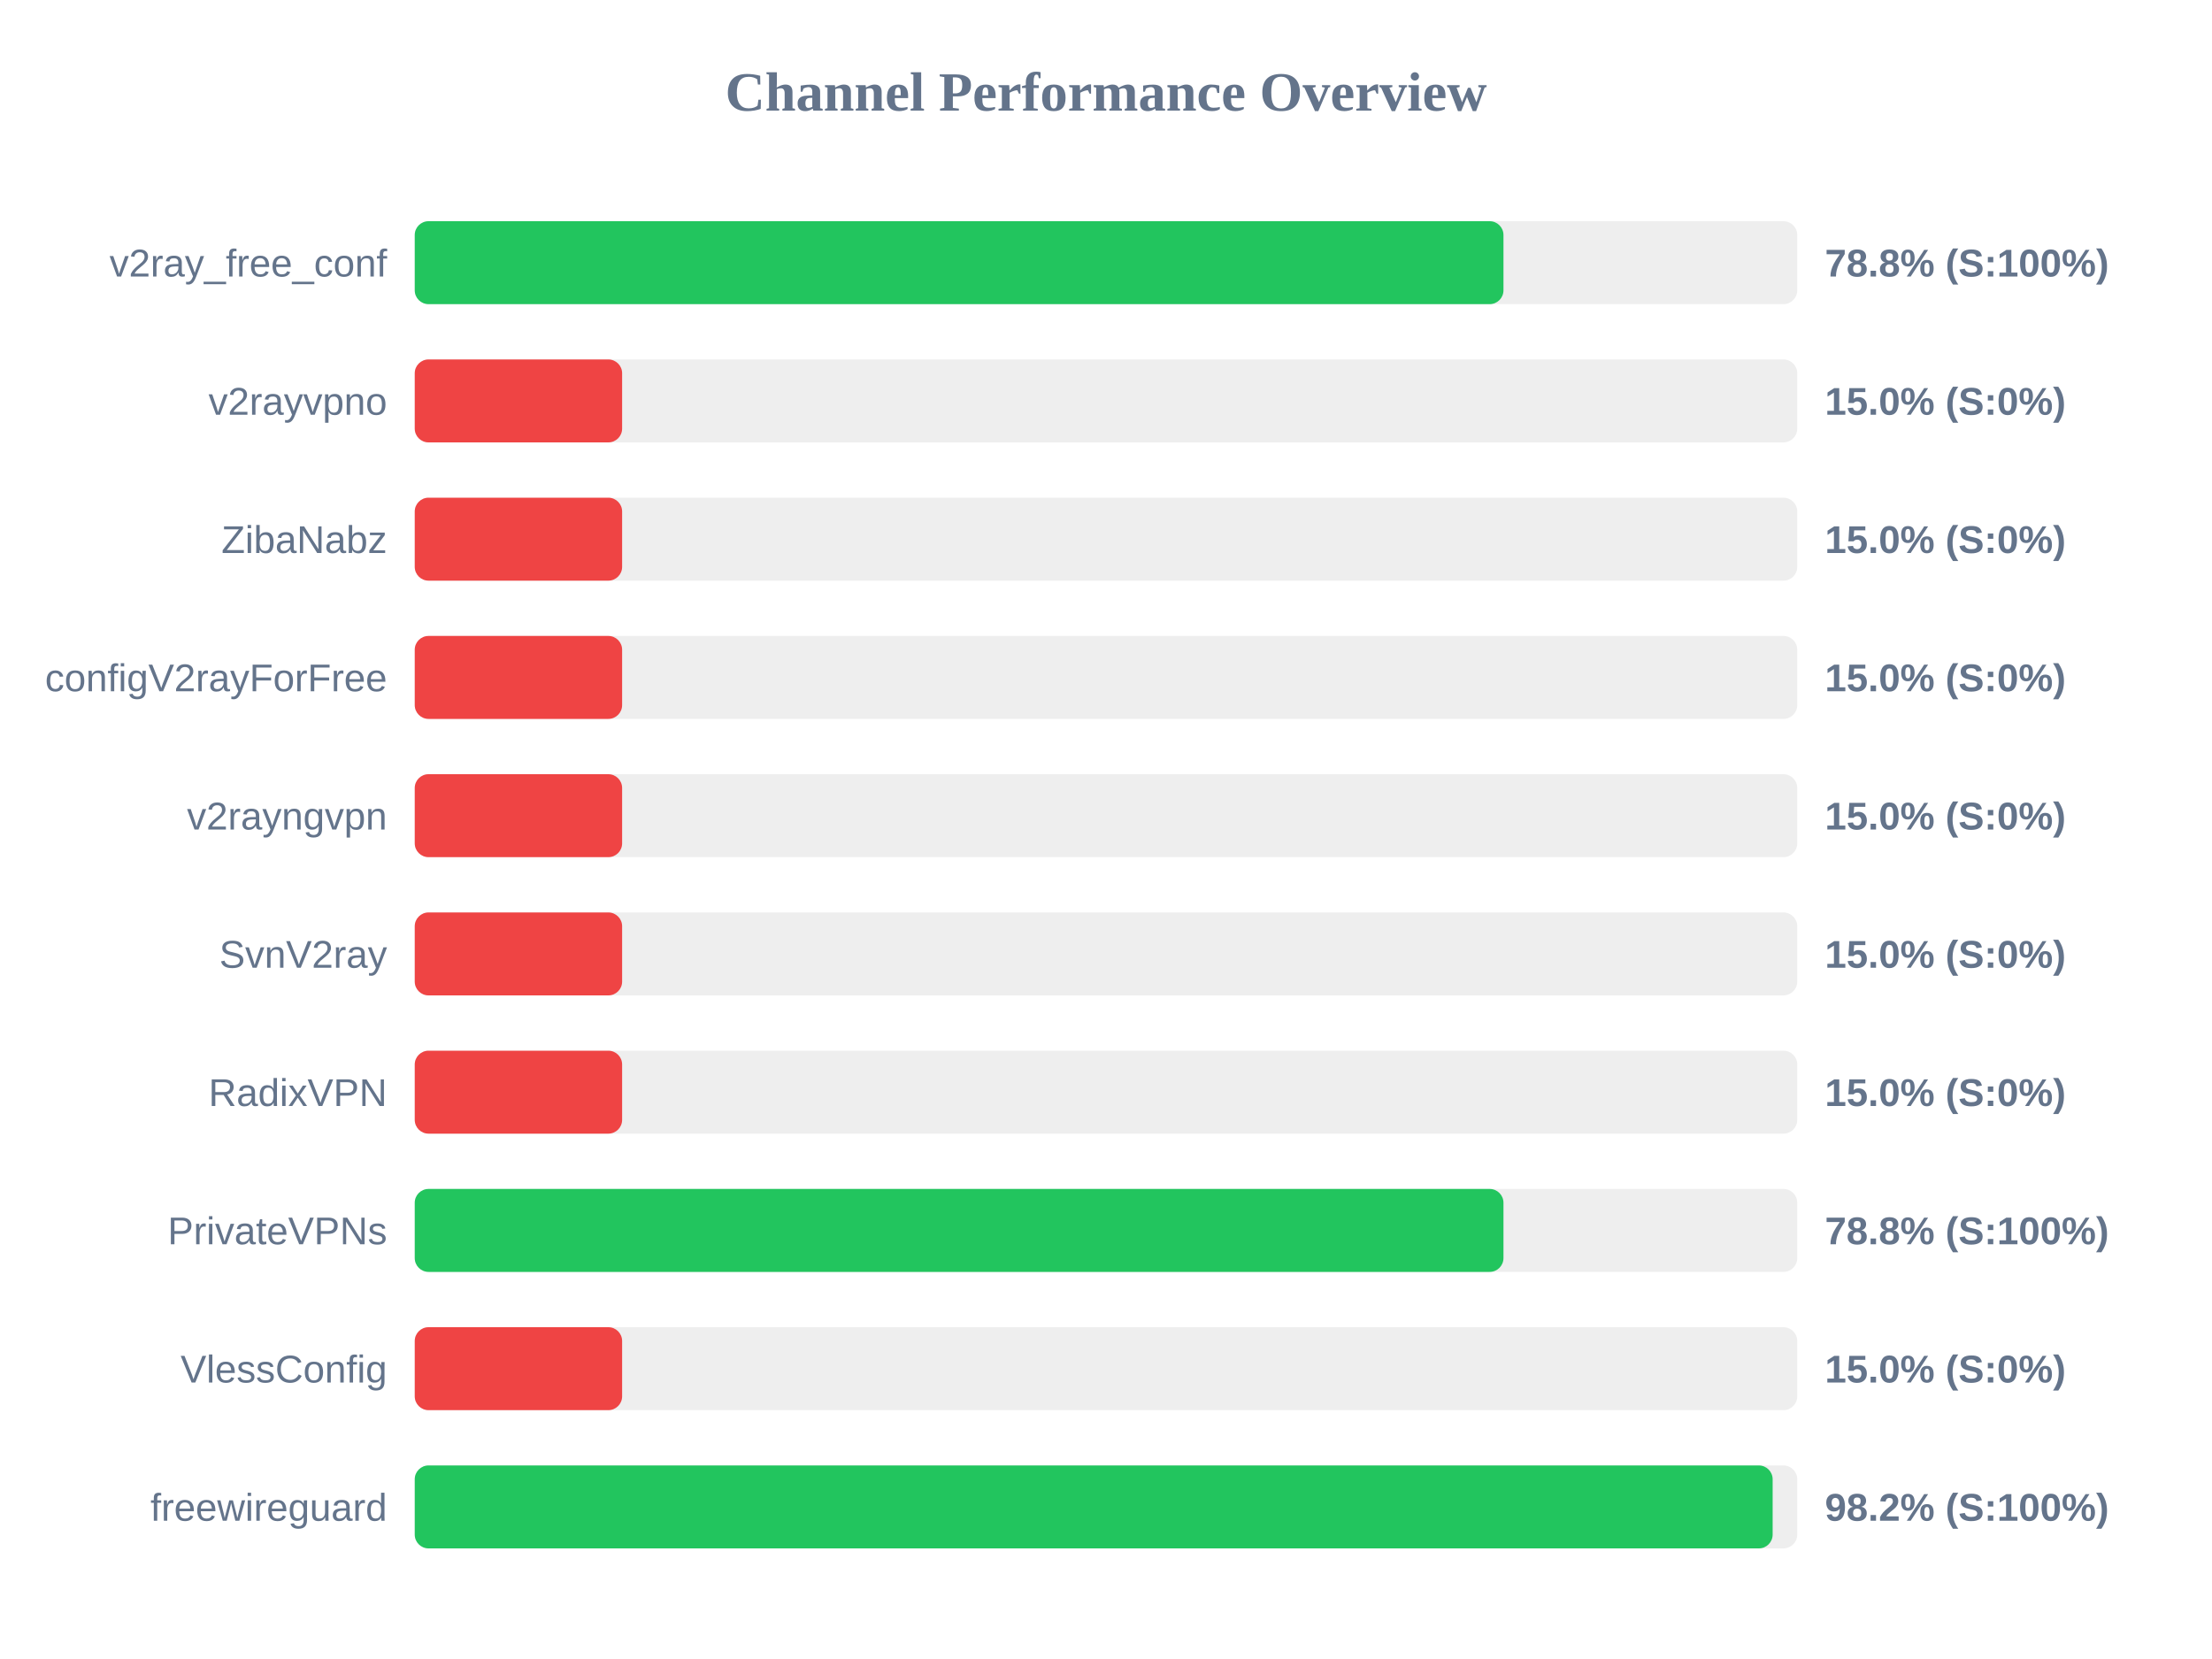
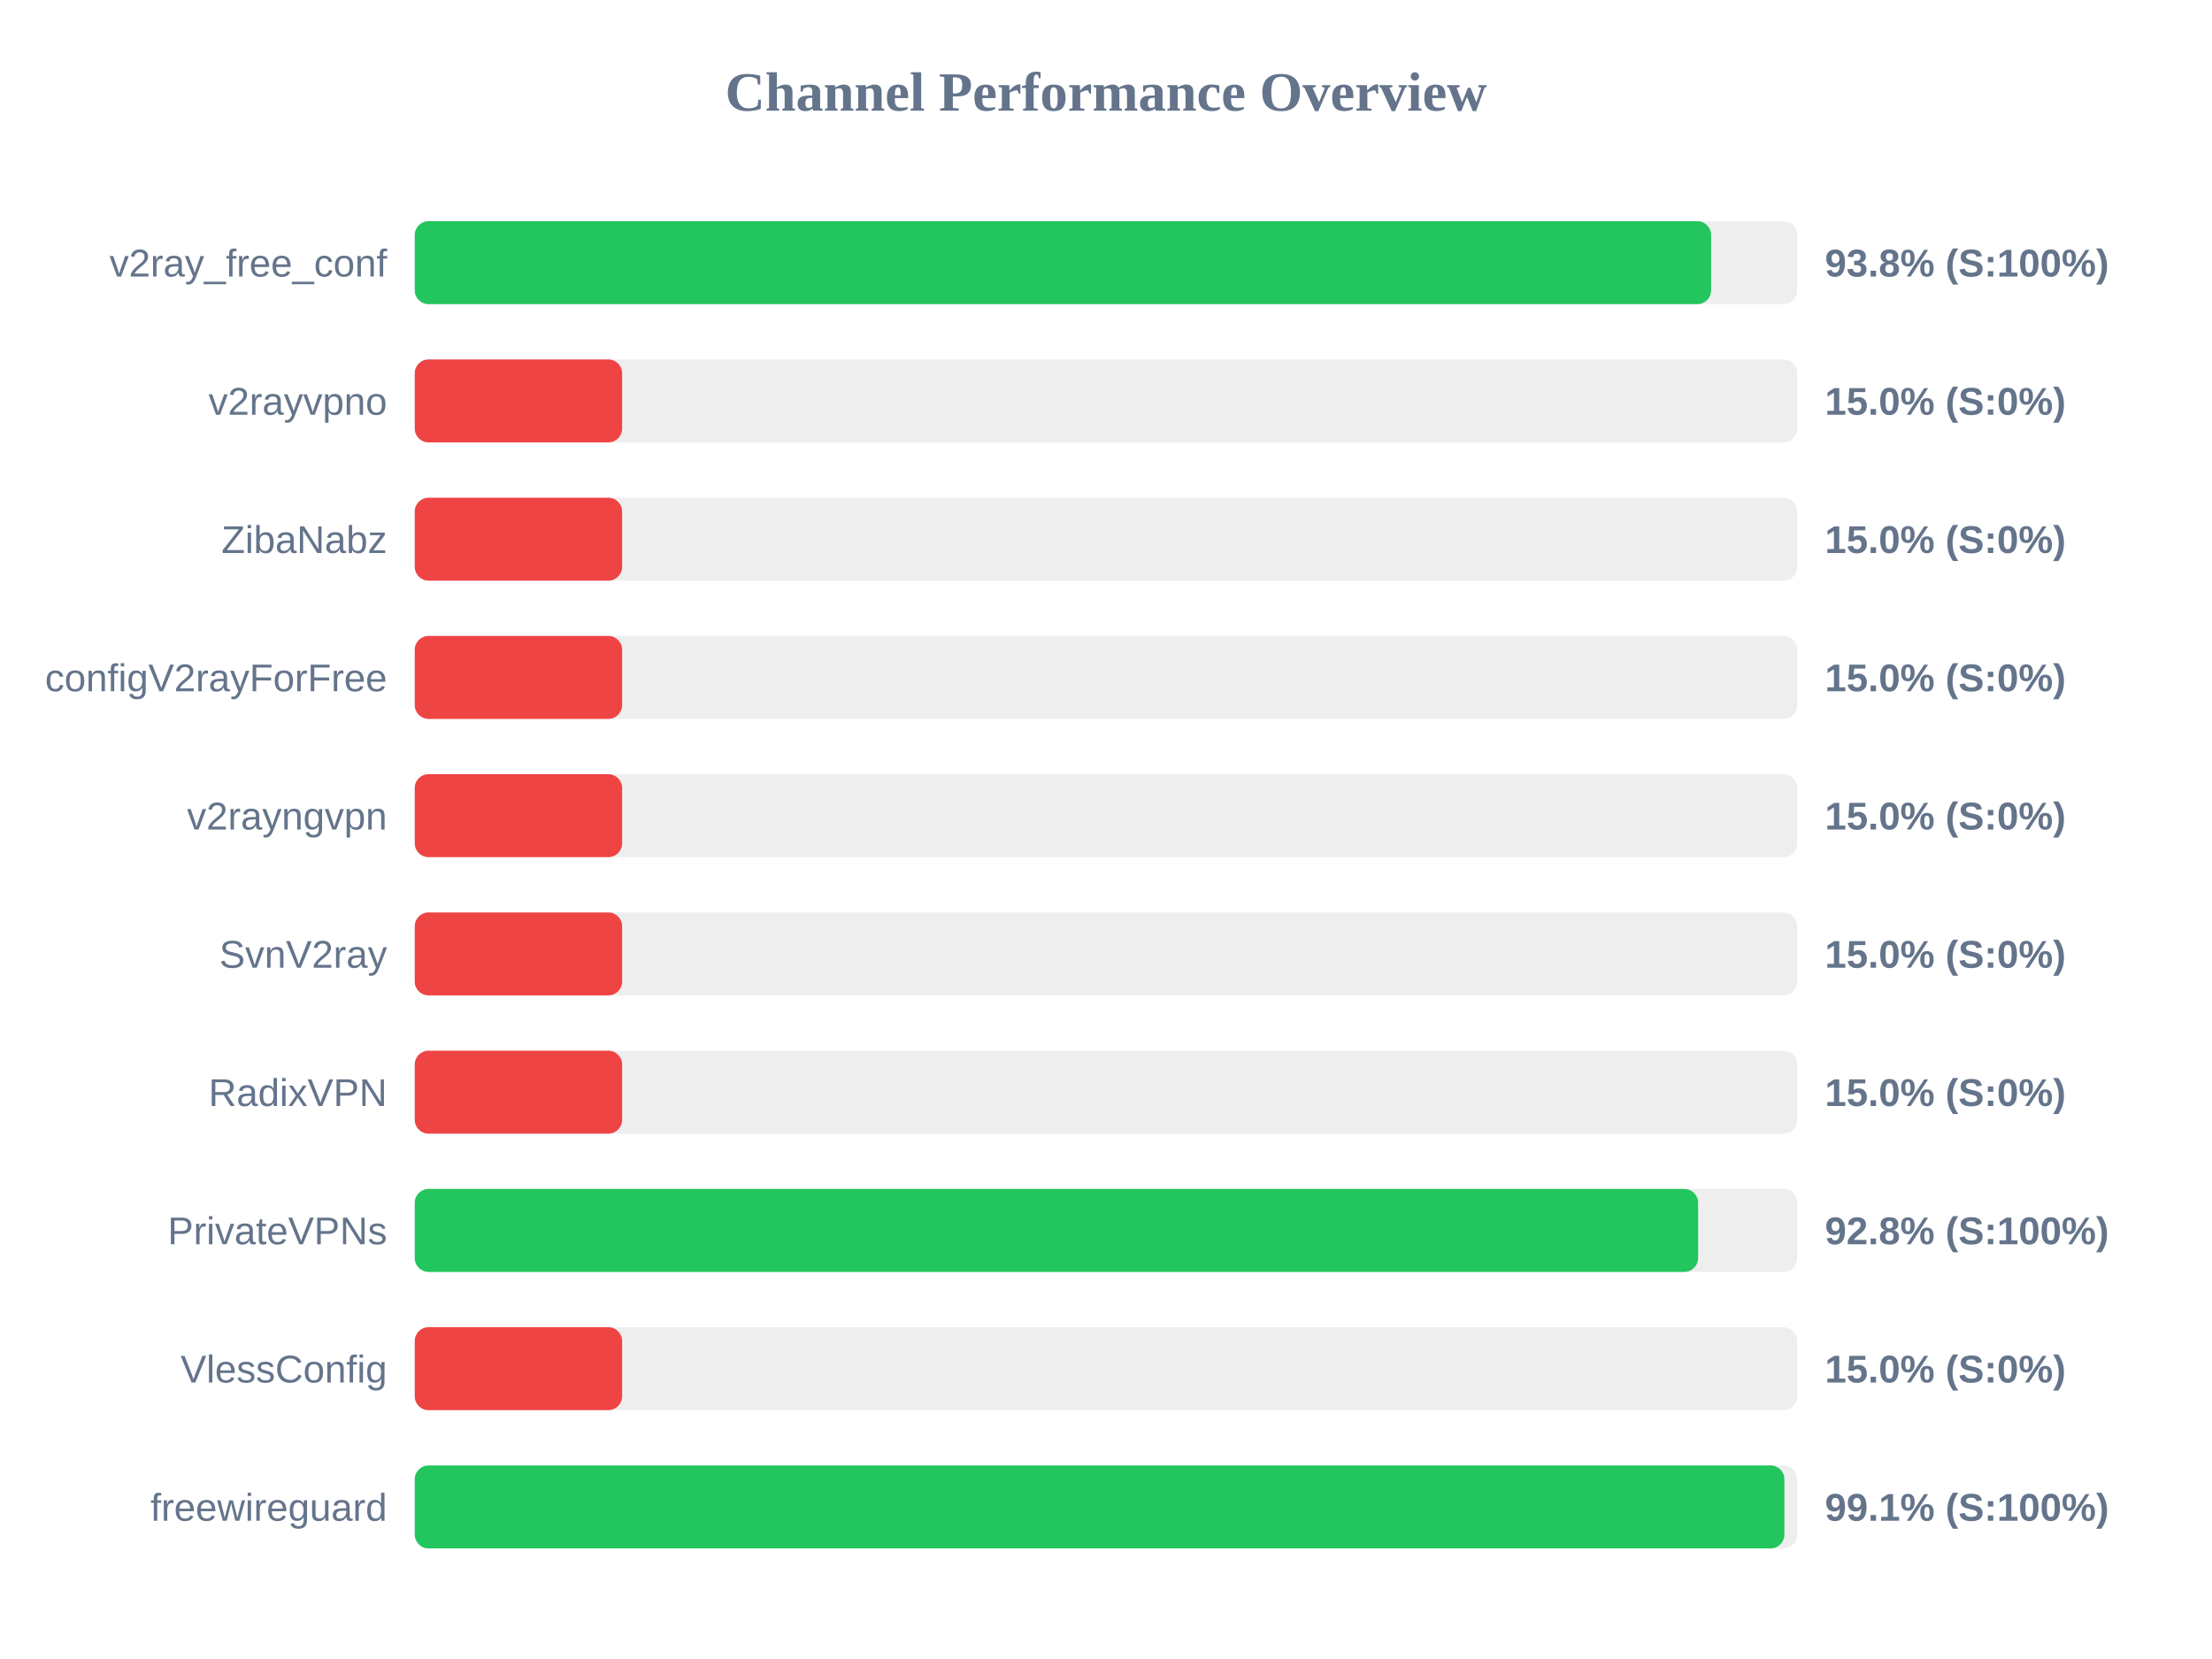
<svg xmlns="http://www.w3.org/2000/svg" width="800" height="600" version="1.1">
  <style>
        .row { font: 14px Arial; fill: #64748b; }
        .score { font: bold 14px Arial; fill: #64748b; }
    </style>
  <text x="400" y="40" text-anchor="middle" font-size="20px" font-weight="bold" fill="#64748b">Channel Performance Overview</text>
  <rect x="150" y="80" width="500" height="30" fill="#eee" rx="5" />
-   <rect x="150" y="80" width="393.75" height="30" fill="#22c55e" rx="5" />
+   <rect x="150" y="80" width="468.85" height="30" fill="#22c55e" rx="5" />
  <text x="140" y="100" text-anchor="end" class="row">v2ray_free_conf</text>
-   <text x="660" y="100" text-anchor="start" class="score">78.8% (S:100%)</text>
+   <text x="660" y="100" text-anchor="start" class="score">93.8% (S:100%)</text>
  <rect x="150" y="130" width="500" height="30" fill="#eee" rx="5" />
  <rect x="150" y="130" width="75.0" height="30" fill="#ef4444" rx="5" />
  <text x="140" y="150" text-anchor="end" class="row">v2rayvpno</text>
  <text x="660" y="150" text-anchor="start" class="score">15.0% (S:0%)</text>
  <rect x="150" y="180" width="500" height="30" fill="#eee" rx="5" />
  <rect x="150" y="180" width="75.0" height="30" fill="#ef4444" rx="5" />
  <text x="140" y="200" text-anchor="end" class="row">ZibaNabz</text>
  <text x="660" y="200" text-anchor="start" class="score">15.0% (S:0%)</text>
  <rect x="150" y="230" width="500" height="30" fill="#eee" rx="5" />
  <rect x="150" y="230" width="75.0" height="30" fill="#ef4444" rx="5" />
  <text x="140" y="250" text-anchor="end" class="row">configV2rayForFree</text>
  <text x="660" y="250" text-anchor="start" class="score">15.0% (S:0%)</text>
  <rect x="150" y="280" width="500" height="30" fill="#eee" rx="5" />
  <rect x="150" y="280" width="75.0" height="30" fill="#ef4444" rx="5" />
  <text x="140" y="300" text-anchor="end" class="row">v2rayngvpn</text>
  <text x="660" y="300" text-anchor="start" class="score">15.0% (S:0%)</text>
  <rect x="150" y="330" width="500" height="30" fill="#eee" rx="5" />
  <rect x="150" y="330" width="75.0" height="30" fill="#ef4444" rx="5" />
  <text x="140" y="350" text-anchor="end" class="row">SvnV2ray</text>
  <text x="660" y="350" text-anchor="start" class="score">15.0% (S:0%)</text>
  <rect x="150" y="380" width="500" height="30" fill="#eee" rx="5" />
  <rect x="150" y="380" width="75.0" height="30" fill="#ef4444" rx="5" />
  <text x="140" y="400" text-anchor="end" class="row">RadixVPN</text>
  <text x="660" y="400" text-anchor="start" class="score">15.0% (S:0%)</text>
  <rect x="150" y="430" width="500" height="30" fill="#eee" rx="5" />
-   <rect x="150" y="430" width="393.75" height="30" fill="#22c55e" rx="5" />
+   <rect x="150" y="430" width="464.15" height="30" fill="#22c55e" rx="5" />
  <text x="140" y="450" text-anchor="end" class="row">PrivateVPNs</text>
-   <text x="660" y="450" text-anchor="start" class="score">78.8% (S:100%)</text>
+   <text x="660" y="450" text-anchor="start" class="score">92.8% (S:100%)</text>
  <rect x="150" y="480" width="500" height="30" fill="#eee" rx="5" />
  <rect x="150" y="480" width="75.0" height="30" fill="#ef4444" rx="5" />
  <text x="140" y="500" text-anchor="end" class="row">VlessConfig</text>
  <text x="660" y="500" text-anchor="start" class="score">15.0% (S:0%)</text>
  <rect x="150" y="530" width="500" height="30" fill="#eee" rx="5" />
-   <rect x="150" y="530" width="491.1" height="30" fill="#22c55e" rx="5" />
+   <rect x="150" y="530" width="495.35" height="30" fill="#22c55e" rx="5" />
  <text x="140" y="550" text-anchor="end" class="row">freewireguard</text>
-   <text x="660" y="550" text-anchor="start" class="score">98.2% (S:100%)</text>
+   <text x="660" y="550" text-anchor="start" class="score">99.1% (S:100%)</text>
</svg>
